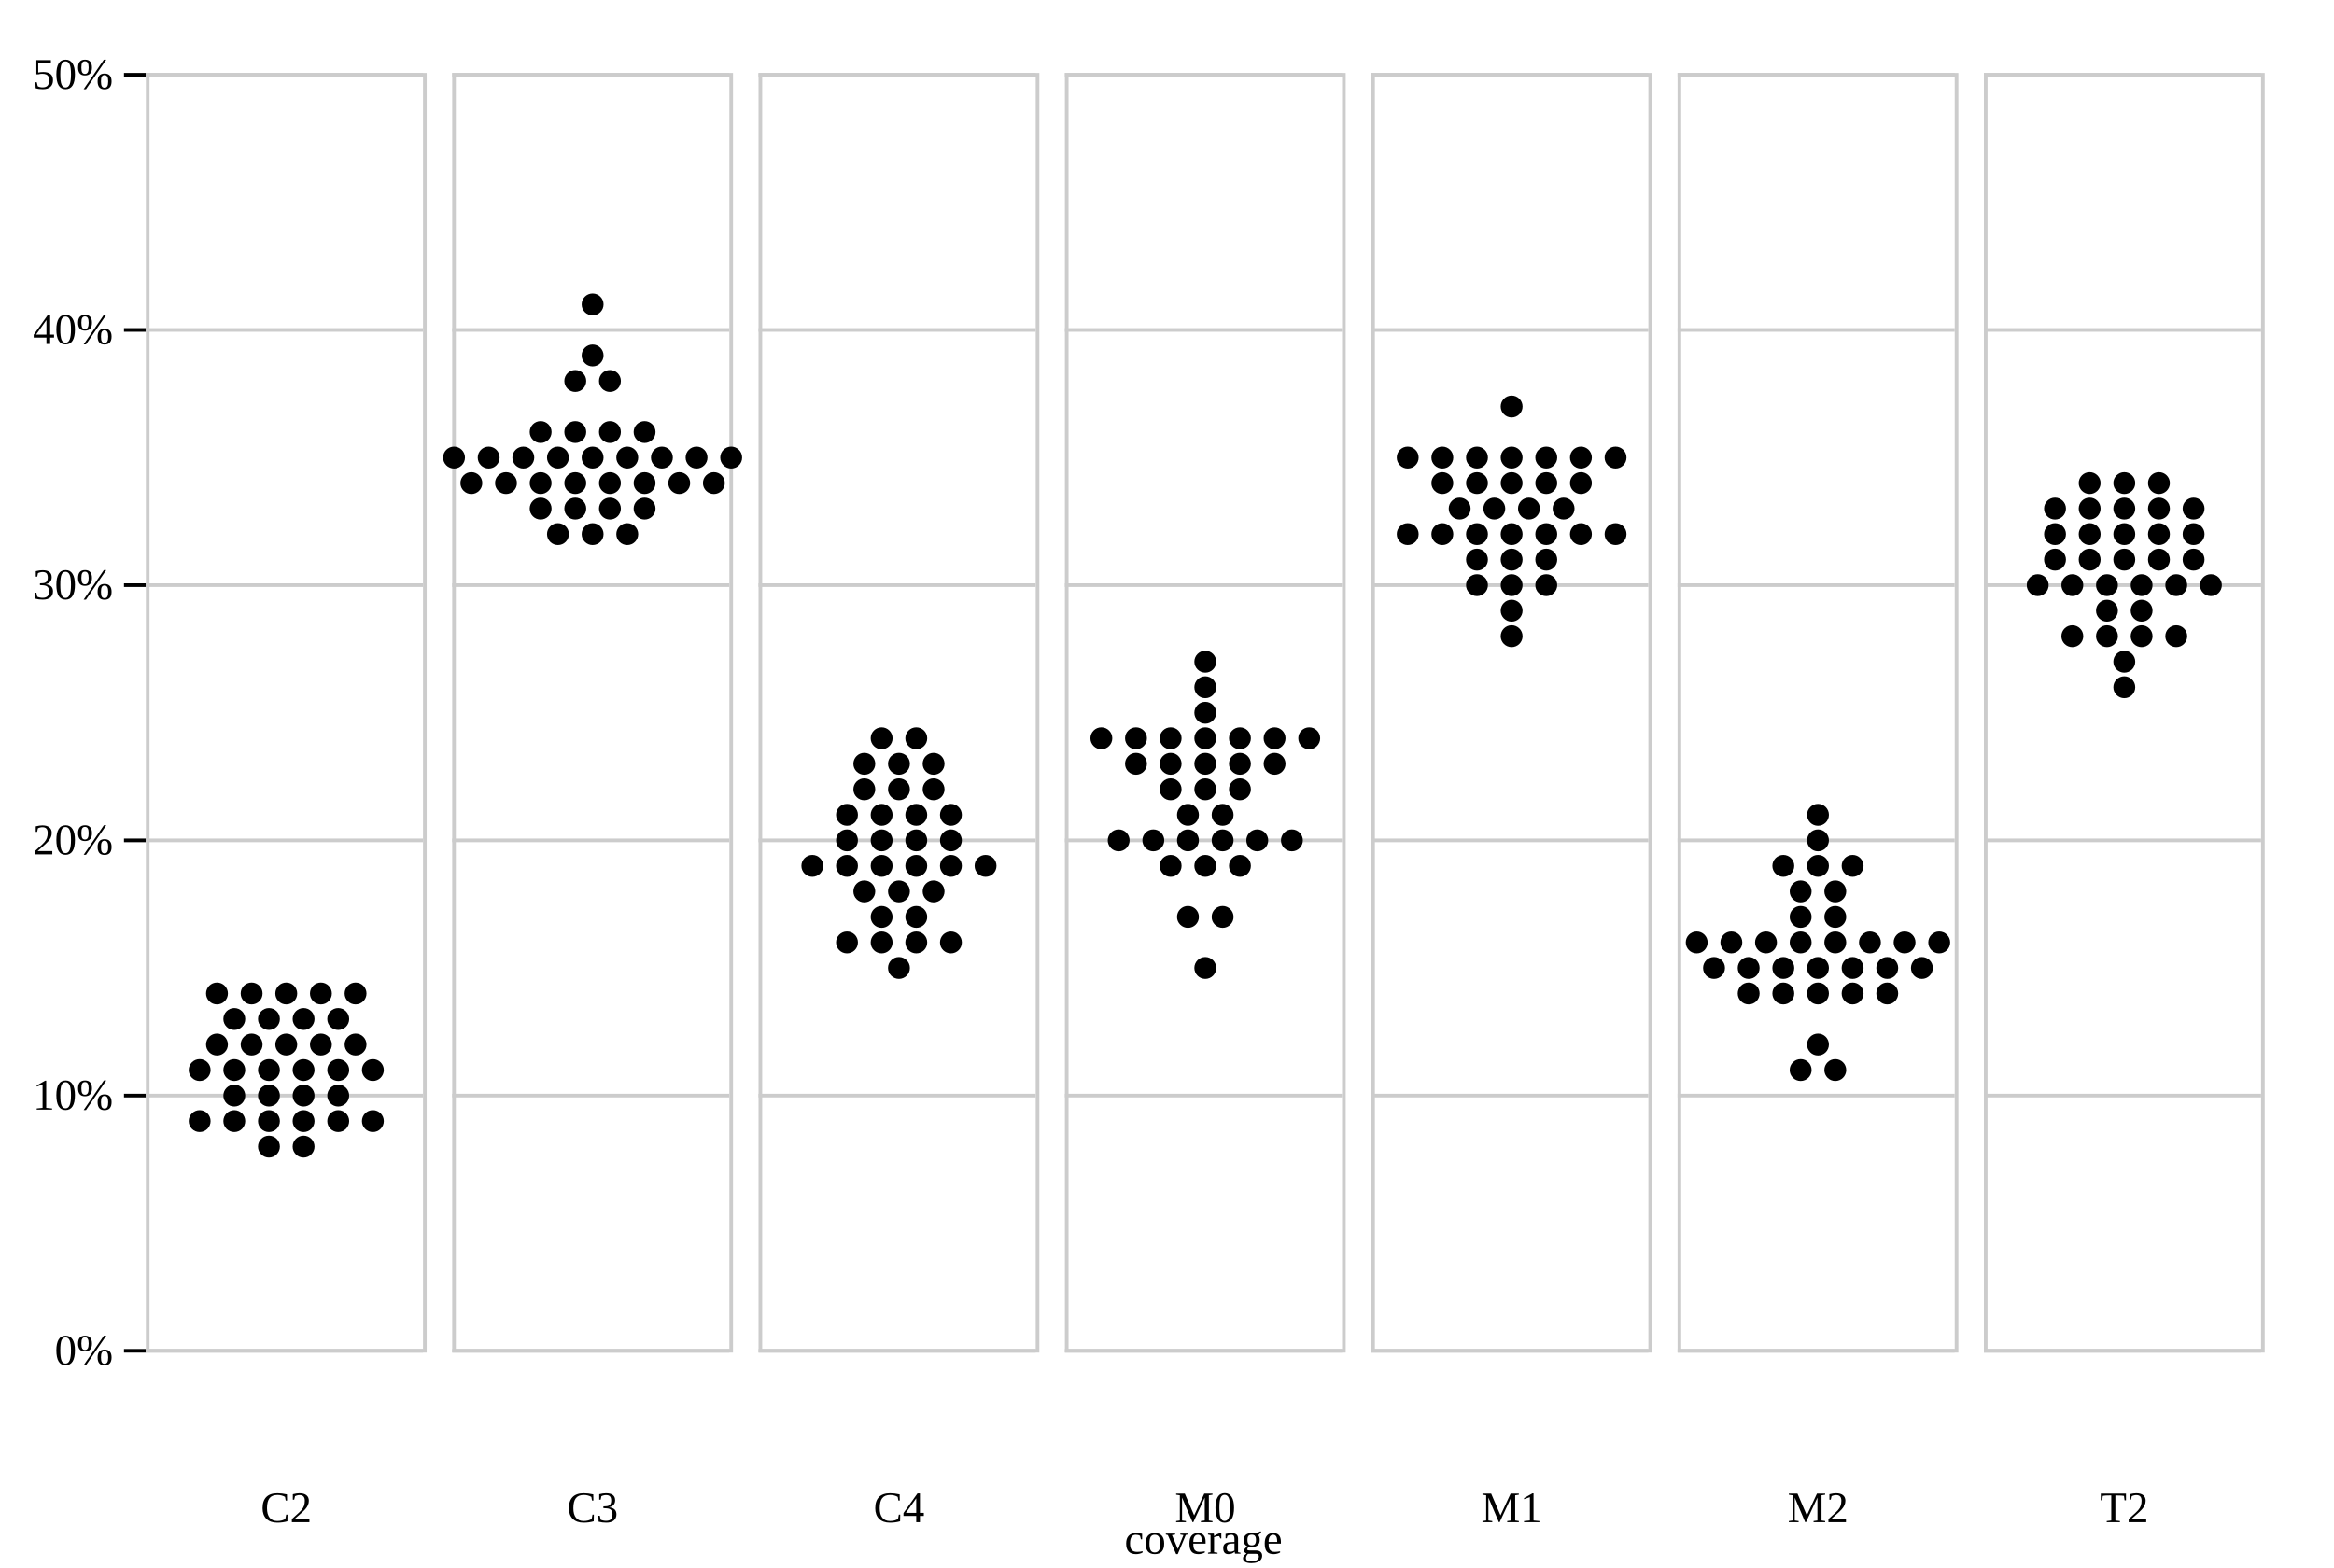
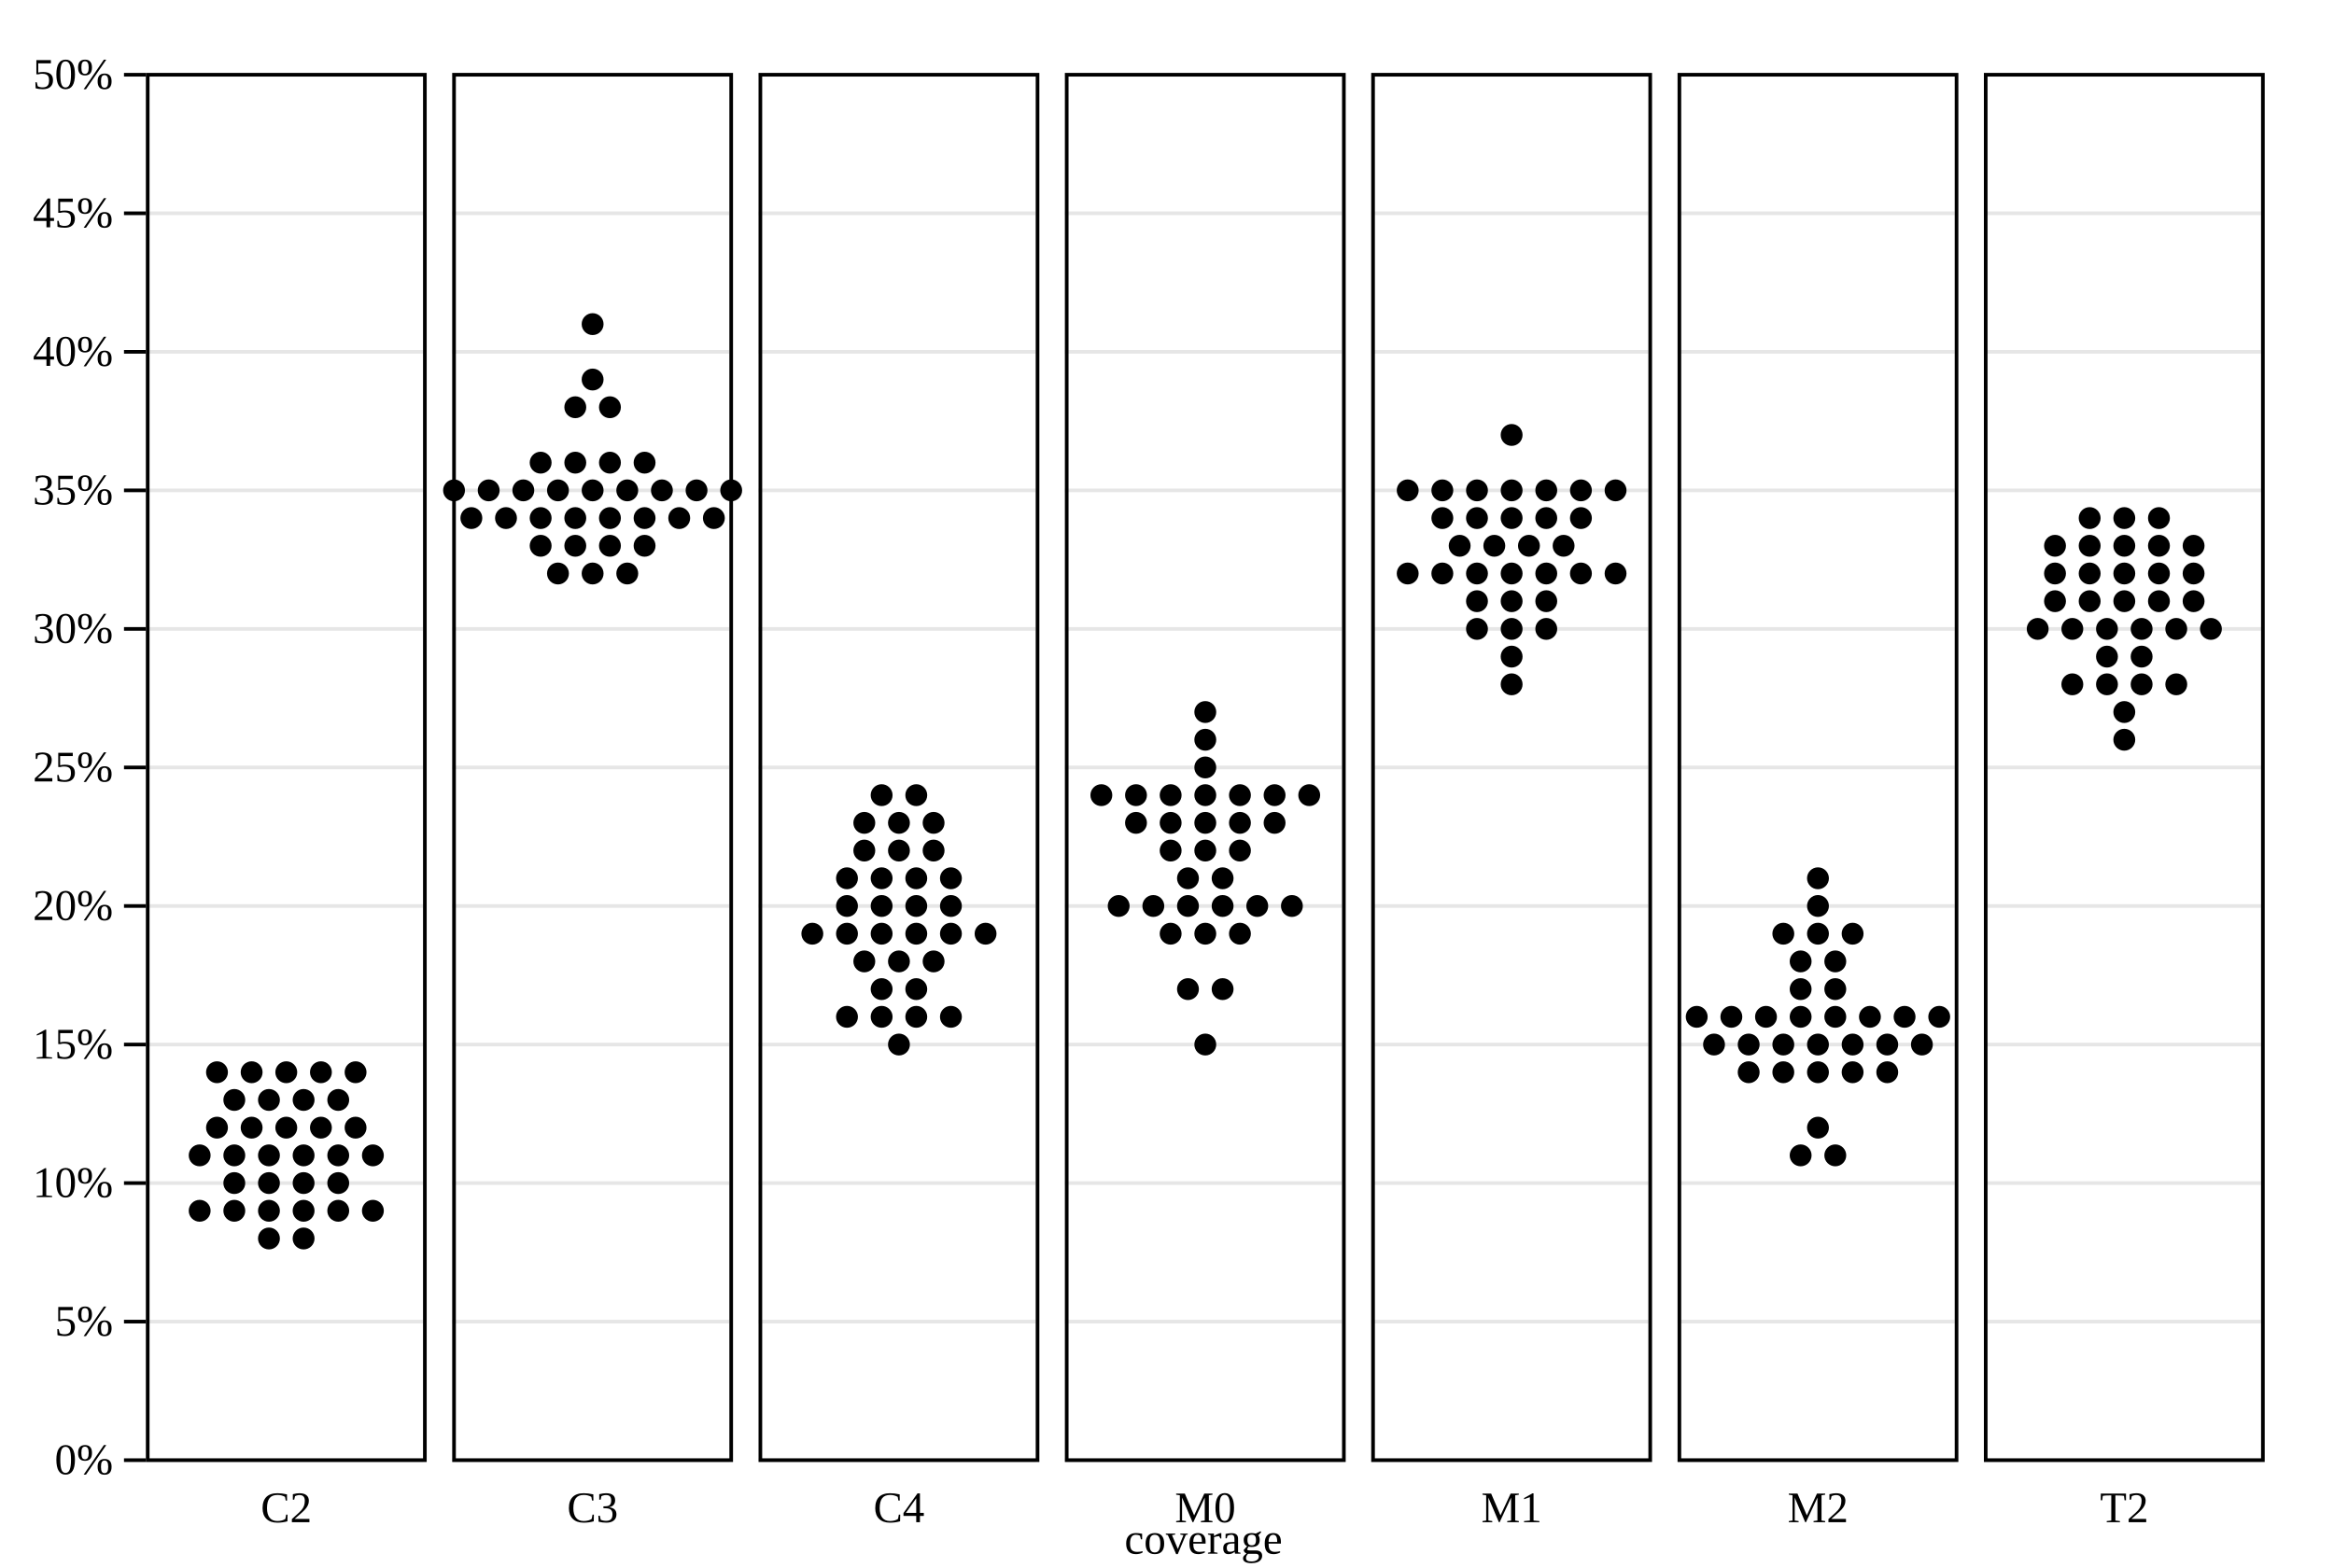
<svg xmlns="http://www.w3.org/2000/svg" class="plot" fill="currentColor" text-anchor="middle" width="640" height="430" viewBox="0 0 640 430">
  <g transform="translate(40,0)" fill="none" text-anchor="end">
-     <g class="tick" opacity="1" transform="translate(0,370.5)">
+     <g class="tick" opacity="1" transform="translate(0,400.5)">
      <line stroke="currentColor" x2="-6" />
      <text fill="currentColor" x="-9" dy="0.32em">0%</text>
-     </g>
-     <g class="tick" opacity="1" transform="translate(0,300.5)">
+       <path stroke="currentColor" stroke-opacity="0.1" d="M0,0h76M84,0h76M168,0h76M252,0h76M336,0h76M420,0h76M504,0h76" />
+     </g>
+     <g class="tick" opacity="1" transform="translate(0,362.5)">
+       <line stroke="currentColor" x2="-6" />
+       <text fill="currentColor" x="-9" dy="0.32em">5%</text>
+       <path stroke="currentColor" stroke-opacity="0.1" d="M0,0h76M84,0h76M168,0h76M252,0h76M336,0h76M420,0h76M504,0h76" />
+     </g>
+     <g class="tick" opacity="1" transform="translate(0,324.5)">
      <line stroke="currentColor" x2="-6" />
      <text fill="currentColor" x="-9" dy="0.32em">10%</text>
-     </g>
-     <g class="tick" opacity="1" transform="translate(0,230.5)">
+       <path stroke="currentColor" stroke-opacity="0.1" d="M0,0h76M84,0h76M168,0h76M252,0h76M336,0h76M420,0h76M504,0h76" />
+     </g>
+     <g class="tick" opacity="1" transform="translate(0,286.5)">
+       <line stroke="currentColor" x2="-6" />
+       <text fill="currentColor" x="-9" dy="0.32em">15%</text>
+       <path stroke="currentColor" stroke-opacity="0.1" d="M0,0h76M84,0h76M168,0h76M252,0h76M336,0h76M420,0h76M504,0h76" />
+     </g>
+     <g class="tick" opacity="1" transform="translate(0,248.5)">
      <line stroke="currentColor" x2="-6" />
      <text fill="currentColor" x="-9" dy="0.32em">20%</text>
-     </g>
-     <g class="tick" opacity="1" transform="translate(0,160.5)">
+       <path stroke="currentColor" stroke-opacity="0.1" d="M0,0h76M84,0h76M168,0h76M252,0h76M336,0h76M420,0h76M504,0h76" />
+     </g>
+     <g class="tick" opacity="1" transform="translate(0,210.5)">
+       <line stroke="currentColor" x2="-6" />
+       <text fill="currentColor" x="-9" dy="0.32em">25%</text>
+       <path stroke="currentColor" stroke-opacity="0.1" d="M0,0h76M84,0h76M168,0h76M252,0h76M336,0h76M420,0h76M504,0h76" />
+     </g>
+     <g class="tick" opacity="1" transform="translate(0,172.5)">
      <line stroke="currentColor" x2="-6" />
      <text fill="currentColor" x="-9" dy="0.32em">30%</text>
-     </g>
-     <g class="tick" opacity="1" transform="translate(0,90.5)">
+       <path stroke="currentColor" stroke-opacity="0.1" d="M0,0h76M84,0h76M168,0h76M252,0h76M336,0h76M420,0h76M504,0h76" />
+     </g>
+     <g class="tick" opacity="1" transform="translate(0,134.5)">
+       <line stroke="currentColor" x2="-6" />
+       <text fill="currentColor" x="-9" dy="0.32em">35%</text>
+       <path stroke="currentColor" stroke-opacity="0.1" d="M0,0h76M84,0h76M168,0h76M252,0h76M336,0h76M420,0h76M504,0h76" />
+     </g>
+     <g class="tick" opacity="1" transform="translate(0,96.5)">
      <line stroke="currentColor" x2="-6" />
      <text fill="currentColor" x="-9" dy="0.32em">40%</text>
+       <path stroke="currentColor" stroke-opacity="0.1" d="M0,0h76M84,0h76M168,0h76M252,0h76M336,0h76M420,0h76M504,0h76" />
+     </g>
+     <g class="tick" opacity="1" transform="translate(0,58.5)">
+       <line stroke="currentColor" x2="-6" />
+       <text fill="currentColor" x="-9" dy="0.32em">45%</text>
+       <path stroke="currentColor" stroke-opacity="0.1" d="M0,0h76M84,0h76M168,0h76M252,0h76M336,0h76M420,0h76M504,0h76" />
    </g>
    <g class="tick" opacity="1" transform="translate(0,20.5)">
      <line stroke="currentColor" x2="-6" />
      <text fill="currentColor" x="-9" dy="0.32em">50%</text>
-     </g>
-     <g class="tick" opacity="1" transform="translate(0,-49.5)">
-       <line stroke="currentColor" x2="-6" />
-       <text fill="currentColor" x="-9" dy="0.32em">60%</text>
-     </g>
-     <g class="tick" opacity="1" transform="translate(0,-119.5)">
-       <line stroke="currentColor" x2="-6" />
-       <text fill="currentColor" x="-9" dy="0.32em">70%</text>
-     </g>
-     <g class="tick" opacity="1" transform="translate(0,-189.5)">
-       <line stroke="currentColor" x2="-6" />
-       <text fill="currentColor" x="-9" dy="0.32em">80%</text>
-     </g>
-     <g class="tick" opacity="1" transform="translate(0,-259.5)">
-       <line stroke="currentColor" x2="-6" />
-       <text fill="currentColor" x="-9" dy="0.32em">90%</text>
+       <path stroke="currentColor" stroke-opacity="0.1" d="M0,0h76M84,0h76M168,0h76M252,0h76M336,0h76M420,0h76M504,0h76" />
    </g>
  </g>
  <g transform="translate(0,400)" fill="none" text-anchor="middle">
    <g class="tick" opacity="1" transform="translate(78.5,0)">
      <line stroke="currentColor" y2="0" />
      <text fill="currentColor" y="9" dy="0.71em">C2</text>
    </g>
    <g class="tick" opacity="1" transform="translate(162.5,0)">
      <line stroke="currentColor" y2="0" />
      <text fill="currentColor" y="9" dy="0.71em">C3</text>
    </g>
    <g class="tick" opacity="1" transform="translate(246.5,0)">
      <line stroke="currentColor" y2="0" />
      <text fill="currentColor" y="9" dy="0.71em">C4</text>
    </g>
    <g class="tick" opacity="1" transform="translate(330.5,0)">
      <line stroke="currentColor" y2="0" />
      <text fill="currentColor" y="9" dy="0.71em">M0</text>
    </g>
    <g class="tick" opacity="1" transform="translate(414.5,0)">
      <line stroke="currentColor" y2="0" />
      <text fill="currentColor" y="9" dy="0.71em">M1</text>
    </g>
    <g class="tick" opacity="1" transform="translate(498.5,0)">
      <line stroke="currentColor" y2="0" />
      <text fill="currentColor" y="9" dy="0.71em">M2</text>
    </g>
    <g class="tick" opacity="1" transform="translate(582.5,0)">
      <line stroke="currentColor" y2="0" />
      <text fill="currentColor" y="9" dy="0.71em">T2</text>
    </g>
    <text fill="currentColor" transform="translate(330,30)" dy="-0.32em" text-anchor="middle">coverage</text>
  </g>
  <g>
    <g transform="translate(40,0)">
-       <g transform="translate(0,370)" fill="none" text-anchor="middle" />
+       <rect fill="none" stroke="currentColor" transform="translate(0.5,0.5)" x="0" y="20" width="76" height="380" />
+       <g fill="black" transform="translate(0.5,0.5)">
+         <circle cx="19" cy="308.8" r="3" />
+         <circle cx="23.75" cy="324" r="3" />
+         <circle cx="14.25" cy="331.6" r="3" />
+         <circle cx="19" cy="293.6" r="3" />
+         <circle cx="23.75" cy="331.6" r="3" />
+         <circle cx="28.5" cy="308.8" r="3" />
+         <circle cx="33.25" cy="339.2" r="3" />
+         <circle cx="33.25" cy="331.6" r="3" />
+         <circle cx="14.25" cy="316.4" r="3" />
+         <circle cx="28.5" cy="293.6" r="3" />
+         <circle cx="23.75" cy="301.2" r="3" />
+         <circle cx="33.25" cy="324" r="3" />
+         <circle cx="38" cy="293.6" r="3" />
+         <circle cx="23.75" cy="316.4" r="3" />
+         <circle cx="33.25" cy="316.4" r="3" />
+         <circle cx="33.25" cy="301.2" r="3" />
+         <circle cx="42.75" cy="331.6" r="3" />
+         <circle cx="42.75" cy="339.2" r="3" />
+         <circle cx="38" cy="308.8" r="3" />
+         <circle cx="42.75" cy="324" r="3" />
+         <circle cx="52.25" cy="331.6" r="3" />
+         <circle cx="47.5" cy="293.6" r="3" />
+         <circle cx="42.75" cy="316.4" r="3" />
+         <circle cx="52.25" cy="316.4" r="3" />
+         <circle cx="47.5" cy="308.8" r="3" />
+         <circle cx="61.75" cy="316.4" r="3" />
+         <circle cx="57" cy="293.6" r="3" />
+         <circle cx="61.75" cy="331.6" r="3" />
+         <circle cx="57" cy="308.8" r="3" />
+         <circle cx="42.75" cy="301.2" r="3" />
+         <circle cx="52.25" cy="324" r="3" />
+         <circle cx="52.25" cy="301.2" r="3" />
+       </g>
    </g>
    <g transform="translate(124,0)">
-       <g transform="translate(0,370)" fill="none" text-anchor="middle" />
+       <rect fill="none" stroke="currentColor" transform="translate(0.5,0.5)" x="0" y="20" width="76" height="380" />
+       <g fill="black" transform="translate(0.5,0.5)">
+         <circle cx="4.75" cy="141.6" r="3" />
+         <circle cx="0" cy="134" r="3" />
+         <circle cx="33.25" cy="111.2" r="3" />
+         <circle cx="14.25" cy="141.6" r="3" />
+         <circle cx="28.5" cy="156.8" r="3" />
+         <circle cx="9.5" cy="134" r="3" />
+         <circle cx="38" cy="103.6" r="3" />
+         <circle cx="23.75" cy="141.6" r="3" />
+         <circle cx="38" cy="156.8" r="3" />
+         <circle cx="19" cy="134" r="3" />
+         <circle cx="33.25" cy="141.6" r="3" />
+         <circle cx="23.75" cy="149.2" r="3" />
+         <circle cx="28.5" cy="134" r="3" />
+         <circle cx="38" cy="134" r="3" />
+         <circle cx="42.75" cy="141.6" r="3" />
+         <circle cx="47.5" cy="156.8" r="3" />
+         <circle cx="23.75" cy="126.4" r="3" />
+         <circle cx="47.5" cy="134" r="3" />
+         <circle cx="33.25" cy="126.4" r="3" />
+         <circle cx="57" cy="134" r="3" />
+         <circle cx="33.25" cy="149.2" r="3" />
+         <circle cx="42.75" cy="111.2" r="3" />
+         <circle cx="52.25" cy="141.6" r="3" />
+         <circle cx="38" cy="88.4" r="3" />
+         <circle cx="42.75" cy="126.4" r="3" />
+         <circle cx="42.75" cy="149.2" r="3" />
+         <circle cx="61.75" cy="141.6" r="3" />
+         <circle cx="52.25" cy="149.2" r="3" />
+         <circle cx="66.5" cy="134" r="3" />
+         <circle cx="71.25" cy="141.6" r="3" />
+         <circle cx="52.25" cy="126.4" r="3" />
+         <circle cx="76" cy="134" r="3" />
+       </g>
    </g>
    <g transform="translate(208,0)">
-       <g transform="translate(0,370)" fill="none" text-anchor="middle" />
+       <rect fill="none" stroke="currentColor" transform="translate(0.5,0.5)" x="0" y="20" width="76" height="380" />
+       <g fill="black" transform="translate(0.5,0.5)">
+         <circle cx="23.75" cy="240.4" r="3" />
+         <circle cx="23.75" cy="278.4" r="3" />
+         <circle cx="23.75" cy="248" r="3" />
+         <circle cx="33.25" cy="248" r="3" />
+         <circle cx="28.5" cy="225.2" r="3" />
+         <circle cx="33.25" cy="217.6" r="3" />
+         <circle cx="42.75" cy="217.6" r="3" />
+         <circle cx="33.25" cy="240.4" r="3" />
+         <circle cx="33.25" cy="278.4" r="3" />
+         <circle cx="38" cy="225.2" r="3" />
+         <circle cx="42.75" cy="248" r="3" />
+         <circle cx="42.75" cy="240.4" r="3" />
+         <circle cx="42.75" cy="278.4" r="3" />
+         <circle cx="14.25" cy="255.6" r="3" />
+         <circle cx="28.5" cy="232.8" r="3" />
+         <circle cx="33.25" cy="270.8" r="3" />
+         <circle cx="23.75" cy="255.6" r="3" />
+         <circle cx="28.5" cy="263.2" r="3" />
+         <circle cx="47.5" cy="225.2" r="3" />
+         <circle cx="38" cy="263.2" r="3" />
+         <circle cx="33.25" cy="255.6" r="3" />
+         <circle cx="42.75" cy="255.6" r="3" />
+         <circle cx="47.5" cy="263.2" r="3" />
+         <circle cx="52.25" cy="240.4" r="3" />
+         <circle cx="42.75" cy="270.8" r="3" />
+         <circle cx="38" cy="286" r="3" />
+         <circle cx="38" cy="232.8" r="3" />
+         <circle cx="47.5" cy="232.8" r="3" />
+         <circle cx="52.25" cy="255.6" r="3" />
+         <circle cx="61.75" cy="255.6" r="3" />
+         <circle cx="52.25" cy="278.4" r="3" />
+         <circle cx="52.25" cy="248" r="3" />
+       </g>
    </g>
    <g transform="translate(292,0)">
-       <g transform="translate(0,370)" fill="none" text-anchor="middle" />
+       <rect fill="none" stroke="currentColor" transform="translate(0.5,0.5)" x="0" y="20" width="76" height="380" />
+       <g fill="black" transform="translate(0.5,0.5)">
+         <circle cx="14.25" cy="248" r="3" />
+         <circle cx="19" cy="225.2" r="3" />
+         <circle cx="23.75" cy="248" r="3" />
+         <circle cx="33.25" cy="240.4" r="3" />
+         <circle cx="9.5" cy="217.6" r="3" />
+         <circle cx="33.25" cy="248" r="3" />
+         <circle cx="28.5" cy="255.6" r="3" />
+         <circle cx="42.75" cy="248" r="3" />
+         <circle cx="38" cy="286" r="3" />
+         <circle cx="38" cy="210" r="3" />
+         <circle cx="33.25" cy="270.8" r="3" />
+         <circle cx="28.5" cy="225.2" r="3" />
+         <circle cx="38" cy="255.6" r="3" />
+         <circle cx="28.5" cy="232.8" r="3" />
+         <circle cx="38" cy="232.8" r="3" />
+         <circle cx="52.25" cy="248" r="3" />
+         <circle cx="61.75" cy="248" r="3" />
+         <circle cx="19" cy="217.6" r="3" />
+         <circle cx="28.5" cy="217.6" r="3" />
+         <circle cx="38" cy="194.8" r="3" />
+         <circle cx="42.75" cy="240.4" r="3" />
+         <circle cx="38" cy="225.2" r="3" />
+         <circle cx="38" cy="217.6" r="3" />
+         <circle cx="42.75" cy="270.8" r="3" />
+         <circle cx="47.5" cy="225.2" r="3" />
+         <circle cx="57" cy="225.2" r="3" />
+         <circle cx="47.5" cy="217.6" r="3" />
+         <circle cx="57" cy="217.6" r="3" />
+         <circle cx="47.5" cy="232.8" r="3" />
+         <circle cx="66.5" cy="217.6" r="3" />
+         <circle cx="47.5" cy="255.6" r="3" />
+         <circle cx="38" cy="202.4" r="3" />
+       </g>
    </g>
    <g transform="translate(376,0)">
-       <g transform="translate(0,370)" fill="none" text-anchor="middle" />
+       <rect fill="none" stroke="currentColor" transform="translate(0.5,0.5)" x="0" y="20" width="76" height="380" />
+       <g fill="black" transform="translate(0.5,0.5)">
+         <circle cx="23.75" cy="149.2" r="3" />
+         <circle cx="19" cy="141.6" r="3" />
+         <circle cx="9.5" cy="134" r="3" />
+         <circle cx="19" cy="134" r="3" />
+         <circle cx="38" cy="179.6" r="3" />
+         <circle cx="9.5" cy="156.8" r="3" />
+         <circle cx="28.5" cy="134" r="3" />
+         <circle cx="28.5" cy="141.6" r="3" />
+         <circle cx="19" cy="156.8" r="3" />
+         <circle cx="28.5" cy="156.8" r="3" />
+         <circle cx="28.5" cy="172" r="3" />
+         <circle cx="28.5" cy="164.4" r="3" />
+         <circle cx="38" cy="156.8" r="3" />
+         <circle cx="38" cy="164.4" r="3" />
+         <circle cx="33.25" cy="149.2" r="3" />
+         <circle cx="38" cy="187.2" r="3" />
+         <circle cx="38" cy="134" r="3" />
+         <circle cx="47.5" cy="134" r="3" />
+         <circle cx="38" cy="172" r="3" />
+         <circle cx="38" cy="118.8" r="3" />
+         <circle cx="47.5" cy="156.8" r="3" />
+         <circle cx="47.5" cy="172" r="3" />
+         <circle cx="38" cy="141.6" r="3" />
+         <circle cx="57" cy="156.8" r="3" />
+         <circle cx="57" cy="134" r="3" />
+         <circle cx="47.5" cy="164.4" r="3" />
+         <circle cx="66.5" cy="134" r="3" />
+         <circle cx="66.5" cy="156.8" r="3" />
+         <circle cx="42.75" cy="149.2" r="3" />
+         <circle cx="47.5" cy="141.6" r="3" />
+         <circle cx="52.25" cy="149.2" r="3" />
+         <circle cx="57" cy="141.6" r="3" />
+       </g>
    </g>
    <g transform="translate(460,0)">
-       <g transform="translate(0,370)" fill="none" text-anchor="middle" />
+       <rect fill="none" stroke="currentColor" transform="translate(0.5,0.5)" x="0" y="20" width="76" height="380" />
+       <g fill="black" transform="translate(0.5,0.5)">
+         <circle cx="33.25" cy="316.4" r="3" />
+         <circle cx="33.25" cy="263.2" r="3" />
+         <circle cx="9.5" cy="286" r="3" />
+         <circle cx="19" cy="293.6" r="3" />
+         <circle cx="28.5" cy="255.6" r="3" />
+         <circle cx="19" cy="286" r="3" />
+         <circle cx="42.75" cy="263.2" r="3" />
+         <circle cx="28.5" cy="286" r="3" />
+         <circle cx="4.75" cy="278.4" r="3" />
+         <circle cx="38" cy="248" r="3" />
+         <circle cx="28.5" cy="293.6" r="3" />
+         <circle cx="38" cy="286" r="3" />
+         <circle cx="38" cy="255.6" r="3" />
+         <circle cx="42.75" cy="316.4" r="3" />
+         <circle cx="47.5" cy="286" r="3" />
+         <circle cx="14.25" cy="278.4" r="3" />
+         <circle cx="23.75" cy="278.4" r="3" />
+         <circle cx="33.25" cy="270.8" r="3" />
+         <circle cx="42.75" cy="270.8" r="3" />
+         <circle cx="38" cy="308.8" r="3" />
+         <circle cx="57" cy="286" r="3" />
+         <circle cx="33.25" cy="278.4" r="3" />
+         <circle cx="38" cy="293.6" r="3" />
+         <circle cx="42.75" cy="278.4" r="3" />
+         <circle cx="47.5" cy="255.6" r="3" />
+         <circle cx="66.5" cy="286" r="3" />
+         <circle cx="52.25" cy="278.4" r="3" />
+         <circle cx="47.5" cy="293.6" r="3" />
+         <circle cx="57" cy="293.6" r="3" />
+         <circle cx="61.75" cy="278.4" r="3" />
+         <circle cx="71.25" cy="278.4" r="3" />
+         <circle cx="38" cy="240.4" r="3" />
+       </g>
    </g>
    <g transform="translate(544,0)">
-       <g transform="translate(0,370)" fill="none" text-anchor="middle" />
-     </g>
-     <g transform="translate(40,0)">
-       <rect fill="none" stroke="#ccc" transform="translate(0.5,0.5)" x="0" y="20" width="76" height="350" />
-       <g stroke="#ccc" transform="translate(0,0.5)">
-         <line x1="0" x2="76" y1="370" y2="370" />
-         <line x1="0" x2="76" y1="300" y2="300" />
-         <line x1="0" x2="76" y1="230" y2="230" />
-         <line x1="0" x2="76" y1="160" y2="160" />
-         <line x1="0" x2="76" y1="90" y2="90" />
-         <line x1="0" x2="76" y1="20" y2="20" />
-         <line x1="0" x2="76" y1="-50" y2="-50" />
-         <line x1="0" x2="76" y1="-120" y2="-120" />
-         <line x1="0" x2="76" y1="-190" y2="-190" />
-         <line x1="0" x2="76" y1="-260" y2="-260" />
-       </g>
-       <g fill="black" transform="translate(0.5,0.5)">
-         <circle cx="19" cy="286" r="3" />
-         <circle cx="23.75" cy="300" r="3" />
-         <circle cx="14.25" cy="307" r="3" />
-         <circle cx="19" cy="272" r="3" />
-         <circle cx="23.75" cy="307" r="3" />
-         <circle cx="28.5" cy="286" r="3" />
-         <circle cx="33.25" cy="314" r="3" />
-         <circle cx="33.25" cy="307" r="3" />
-         <circle cx="14.25" cy="293" r="3" />
-         <circle cx="28.5" cy="272" r="3" />
-         <circle cx="23.75" cy="279" r="3" />
-         <circle cx="33.25" cy="300" r="3" />
-         <circle cx="38" cy="272" r="3" />
-         <circle cx="23.75" cy="293" r="3" />
-         <circle cx="33.25" cy="293" r="3" />
-         <circle cx="33.25" cy="279" r="3" />
-         <circle cx="42.75" cy="307" r="3" />
-         <circle cx="42.75" cy="314" r="3" />
-         <circle cx="38" cy="286" r="3" />
-         <circle cx="42.75" cy="300" r="3" />
-         <circle cx="52.25" cy="307" r="3" />
-         <circle cx="47.5" cy="272" r="3" />
-         <circle cx="42.75" cy="293" r="3" />
-         <circle cx="52.25" cy="293" r="3" />
-         <circle cx="47.5" cy="286" r="3" />
-         <circle cx="61.75" cy="293" r="3" />
-         <circle cx="57" cy="272" r="3" />
-         <circle cx="61.75" cy="307" r="3" />
-         <circle cx="57" cy="286" r="3" />
-         <circle cx="42.75" cy="279" r="3" />
-         <circle cx="52.25" cy="300" r="3" />
-         <circle cx="52.25" cy="279" r="3" />
-       </g>
-     </g>
-     <g transform="translate(124,0)">
-       <rect fill="none" stroke="#ccc" transform="translate(0.5,0.5)" x="0" y="20" width="76" height="350" />
-       <g stroke="#ccc" transform="translate(0,0.5)">
-         <line x1="0" x2="76" y1="370" y2="370" />
-         <line x1="0" x2="76" y1="300" y2="300" />
-         <line x1="0" x2="76" y1="230" y2="230" />
-         <line x1="0" x2="76" y1="160" y2="160" />
-         <line x1="0" x2="76" y1="90" y2="90" />
-         <line x1="0" x2="76" y1="20" y2="20" />
-         <line x1="0" x2="76" y1="-50" y2="-50" />
-         <line x1="0" x2="76" y1="-120" y2="-120" />
-         <line x1="0" x2="76" y1="-190" y2="-190" />
-         <line x1="0" x2="76" y1="-260" y2="-260" />
-       </g>
-       <g fill="black" transform="translate(0.5,0.5)">
-         <circle cx="4.75" cy="132" r="3" />
-         <circle cx="0" cy="125" r="3" />
-         <circle cx="33.25" cy="104" r="3" />
-         <circle cx="14.25" cy="132" r="3" />
-         <circle cx="28.5" cy="146" r="3" />
-         <circle cx="9.5" cy="125" r="3" />
-         <circle cx="38" cy="97" r="3" />
-         <circle cx="23.75" cy="132" r="3" />
-         <circle cx="38" cy="146" r="3" />
-         <circle cx="19" cy="125" r="3" />
-         <circle cx="33.25" cy="132" r="3" />
-         <circle cx="23.75" cy="139" r="3" />
-         <circle cx="28.5" cy="125" r="3" />
-         <circle cx="38" cy="125" r="3" />
-         <circle cx="42.75" cy="132" r="3" />
-         <circle cx="47.5" cy="146" r="3" />
-         <circle cx="23.75" cy="118" r="3" />
-         <circle cx="47.5" cy="125" r="3" />
-         <circle cx="33.25" cy="118" r="3" />
-         <circle cx="57" cy="125" r="3" />
-         <circle cx="33.25" cy="139" r="3" />
-         <circle cx="42.75" cy="104" r="3" />
-         <circle cx="52.25" cy="132" r="3" />
-         <circle cx="38" cy="83" r="3" />
-         <circle cx="42.75" cy="118" r="3" />
-         <circle cx="42.75" cy="139" r="3" />
-         <circle cx="61.75" cy="132" r="3" />
-         <circle cx="52.25" cy="139" r="3" />
-         <circle cx="66.5" cy="125" r="3" />
-         <circle cx="71.25" cy="132" r="3" />
-         <circle cx="52.25" cy="118" r="3" />
-         <circle cx="76" cy="125" r="3" />
-       </g>
-     </g>
-     <g transform="translate(208,0)">
-       <rect fill="none" stroke="#ccc" transform="translate(0.5,0.5)" x="0" y="20" width="76" height="350" />
-       <g stroke="#ccc" transform="translate(0,0.5)">
-         <line x1="0" x2="76" y1="370" y2="370" />
-         <line x1="0" x2="76" y1="300" y2="300" />
-         <line x1="0" x2="76" y1="230" y2="230" />
-         <line x1="0" x2="76" y1="160" y2="160" />
-         <line x1="0" x2="76" y1="90" y2="90" />
-         <line x1="0" x2="76" y1="20" y2="20" />
-         <line x1="0" x2="76" y1="-50" y2="-50" />
-         <line x1="0" x2="76" y1="-120" y2="-120" />
-         <line x1="0" x2="76" y1="-190" y2="-190" />
-         <line x1="0" x2="76" y1="-260" y2="-260" />
-       </g>
-       <g fill="black" transform="translate(0.5,0.5)">
-         <circle cx="23.75" cy="223" r="3" />
-         <circle cx="23.75" cy="258" r="3" />
-         <circle cx="23.75" cy="230" r="3" />
-         <circle cx="33.25" cy="230" r="3" />
-         <circle cx="28.5" cy="209" r="3" />
-         <circle cx="33.25" cy="202" r="3" />
-         <circle cx="42.75" cy="202" r="3" />
-         <circle cx="33.25" cy="223" r="3" />
-         <circle cx="33.25" cy="258" r="3" />
-         <circle cx="38" cy="209" r="3" />
-         <circle cx="42.75" cy="230" r="3" />
-         <circle cx="42.75" cy="223" r="3" />
-         <circle cx="42.75" cy="258" r="3" />
-         <circle cx="14.25" cy="237" r="3" />
-         <circle cx="28.5" cy="216" r="3" />
-         <circle cx="33.25" cy="251" r="3" />
-         <circle cx="23.75" cy="237" r="3" />
-         <circle cx="28.5" cy="244" r="3" />
-         <circle cx="47.5" cy="209" r="3" />
-         <circle cx="38" cy="244" r="3" />
-         <circle cx="33.25" cy="237" r="3" />
-         <circle cx="42.75" cy="237" r="3" />
-         <circle cx="47.5" cy="244" r="3" />
-         <circle cx="52.25" cy="223" r="3" />
-         <circle cx="42.75" cy="251" r="3" />
-         <circle cx="38" cy="265" r="3" />
-         <circle cx="38" cy="216" r="3" />
-         <circle cx="47.5" cy="216" r="3" />
-         <circle cx="52.25" cy="237" r="3" />
-         <circle cx="61.75" cy="237" r="3" />
-         <circle cx="52.25" cy="258" r="3" />
-         <circle cx="52.25" cy="230" r="3" />
-       </g>
-     </g>
-     <g transform="translate(292,0)">
-       <rect fill="none" stroke="#ccc" transform="translate(0.5,0.5)" x="0" y="20" width="76" height="350" />
-       <g stroke="#ccc" transform="translate(0,0.5)">
-         <line x1="0" x2="76" y1="370" y2="370" />
-         <line x1="0" x2="76" y1="300" y2="300" />
-         <line x1="0" x2="76" y1="230" y2="230" />
-         <line x1="0" x2="76" y1="160" y2="160" />
-         <line x1="0" x2="76" y1="90" y2="90" />
-         <line x1="0" x2="76" y1="20" y2="20" />
-         <line x1="0" x2="76" y1="-50" y2="-50" />
-         <line x1="0" x2="76" y1="-120" y2="-120" />
-         <line x1="0" x2="76" y1="-190" y2="-190" />
-         <line x1="0" x2="76" y1="-260" y2="-260" />
-       </g>
-       <g fill="black" transform="translate(0.5,0.5)">
-         <circle cx="14.25" cy="230" r="3" />
-         <circle cx="19" cy="209" r="3" />
-         <circle cx="23.75" cy="230" r="3" />
-         <circle cx="33.25" cy="223" r="3" />
-         <circle cx="9.5" cy="202" r="3" />
-         <circle cx="33.25" cy="230" r="3" />
-         <circle cx="28.5" cy="237" r="3" />
-         <circle cx="42.75" cy="230" r="3" />
-         <circle cx="38" cy="265" r="3" />
-         <circle cx="38" cy="195" r="3" />
-         <circle cx="33.25" cy="251" r="3" />
-         <circle cx="28.5" cy="209" r="3" />
-         <circle cx="38" cy="237" r="3" />
-         <circle cx="28.5" cy="216" r="3" />
-         <circle cx="38" cy="216" r="3" />
-         <circle cx="52.25" cy="230" r="3" />
-         <circle cx="61.75" cy="230" r="3" />
-         <circle cx="19" cy="202" r="3" />
-         <circle cx="28.5" cy="202" r="3" />
-         <circle cx="38" cy="181" r="3" />
-         <circle cx="42.75" cy="223" r="3" />
-         <circle cx="38" cy="209" r="3" />
-         <circle cx="38" cy="202" r="3" />
-         <circle cx="42.75" cy="251" r="3" />
-         <circle cx="47.5" cy="209" r="3" />
-         <circle cx="57" cy="209" r="3" />
-         <circle cx="47.5" cy="202" r="3" />
-         <circle cx="57" cy="202" r="3" />
-         <circle cx="47.5" cy="216" r="3" />
-         <circle cx="66.5" cy="202" r="3" />
-         <circle cx="47.5" cy="237" r="3" />
-         <circle cx="38" cy="188" r="3" />
-       </g>
-     </g>
-     <g transform="translate(376,0)">
-       <rect fill="none" stroke="#ccc" transform="translate(0.5,0.5)" x="0" y="20" width="76" height="350" />
-       <g stroke="#ccc" transform="translate(0,0.5)">
-         <line x1="0" x2="76" y1="370" y2="370" />
-         <line x1="0" x2="76" y1="300" y2="300" />
-         <line x1="0" x2="76" y1="230" y2="230" />
-         <line x1="0" x2="76" y1="160" y2="160" />
-         <line x1="0" x2="76" y1="90" y2="90" />
-         <line x1="0" x2="76" y1="20" y2="20" />
-         <line x1="0" x2="76" y1="-50" y2="-50" />
-         <line x1="0" x2="76" y1="-120" y2="-120" />
-         <line x1="0" x2="76" y1="-190" y2="-190" />
-         <line x1="0" x2="76" y1="-260" y2="-260" />
-       </g>
-       <g fill="black" transform="translate(0.5,0.5)">
-         <circle cx="23.75" cy="139" r="3" />
-         <circle cx="19" cy="132" r="3" />
-         <circle cx="9.5" cy="125" r="3" />
-         <circle cx="19" cy="125" r="3" />
-         <circle cx="38" cy="167" r="3" />
-         <circle cx="9.5" cy="146" r="3" />
-         <circle cx="28.5" cy="125" r="3" />
-         <circle cx="28.5" cy="132" r="3" />
-         <circle cx="19" cy="146" r="3" />
-         <circle cx="28.5" cy="146" r="3" />
-         <circle cx="28.5" cy="160" r="3" />
-         <circle cx="28.5" cy="153" r="3" />
-         <circle cx="38" cy="146" r="3" />
-         <circle cx="38" cy="153" r="3" />
-         <circle cx="33.25" cy="139" r="3" />
-         <circle cx="38" cy="174" r="3" />
-         <circle cx="38" cy="125" r="3" />
-         <circle cx="47.5" cy="125" r="3" />
-         <circle cx="38" cy="160" r="3" />
-         <circle cx="38" cy="111" r="3" />
-         <circle cx="47.5" cy="146" r="3" />
-         <circle cx="47.5" cy="160" r="3" />
-         <circle cx="38" cy="132" r="3" />
-         <circle cx="57" cy="146" r="3" />
-         <circle cx="57" cy="125" r="3" />
-         <circle cx="47.5" cy="153" r="3" />
-         <circle cx="66.5" cy="125" r="3" />
-         <circle cx="66.5" cy="146" r="3" />
-         <circle cx="42.75" cy="139" r="3" />
-         <circle cx="47.5" cy="132" r="3" />
-         <circle cx="52.25" cy="139" r="3" />
-         <circle cx="57" cy="132" r="3" />
-       </g>
-     </g>
-     <g transform="translate(460,0)">
-       <rect fill="none" stroke="#ccc" transform="translate(0.5,0.5)" x="0" y="20" width="76" height="350" />
-       <g stroke="#ccc" transform="translate(0,0.5)">
-         <line x1="0" x2="76" y1="370" y2="370" />
-         <line x1="0" x2="76" y1="300" y2="300" />
-         <line x1="0" x2="76" y1="230" y2="230" />
-         <line x1="0" x2="76" y1="160" y2="160" />
-         <line x1="0" x2="76" y1="90" y2="90" />
-         <line x1="0" x2="76" y1="20" y2="20" />
-         <line x1="0" x2="76" y1="-50" y2="-50" />
-         <line x1="0" x2="76" y1="-120" y2="-120" />
-         <line x1="0" x2="76" y1="-190" y2="-190" />
-         <line x1="0" x2="76" y1="-260" y2="-260" />
-       </g>
-       <g fill="black" transform="translate(0.5,0.5)">
-         <circle cx="33.25" cy="293" r="3" />
-         <circle cx="33.25" cy="244" r="3" />
-         <circle cx="9.5" cy="265" r="3" />
-         <circle cx="19" cy="272" r="3" />
-         <circle cx="28.5" cy="237" r="3" />
-         <circle cx="19" cy="265" r="3" />
-         <circle cx="42.75" cy="244" r="3" />
-         <circle cx="28.5" cy="265" r="3" />
-         <circle cx="4.75" cy="258" r="3" />
-         <circle cx="38" cy="230" r="3" />
-         <circle cx="28.5" cy="272" r="3" />
-         <circle cx="38" cy="265" r="3" />
-         <circle cx="38" cy="237" r="3" />
-         <circle cx="42.75" cy="293" r="3" />
-         <circle cx="47.5" cy="265" r="3" />
-         <circle cx="14.25" cy="258" r="3" />
-         <circle cx="23.75" cy="258" r="3" />
-         <circle cx="33.25" cy="251" r="3" />
-         <circle cx="42.75" cy="251" r="3" />
-         <circle cx="38" cy="286" r="3" />
-         <circle cx="57" cy="265" r="3" />
-         <circle cx="33.25" cy="258" r="3" />
-         <circle cx="38" cy="272" r="3" />
-         <circle cx="42.75" cy="258" r="3" />
-         <circle cx="47.5" cy="237" r="3" />
-         <circle cx="66.5" cy="265" r="3" />
-         <circle cx="52.25" cy="258" r="3" />
-         <circle cx="47.5" cy="272" r="3" />
-         <circle cx="57" cy="272" r="3" />
-         <circle cx="61.75" cy="258" r="3" />
-         <circle cx="71.25" cy="258" r="3" />
-         <circle cx="38" cy="223" r="3" />
-       </g>
-     </g>
-     <g transform="translate(544,0)">
-       <rect fill="none" stroke="#ccc" transform="translate(0.5,0.5)" x="0" y="20" width="76" height="350" />
-       <g stroke="#ccc" transform="translate(0,0.5)">
-         <line x1="0" x2="76" y1="370" y2="370" />
-         <line x1="0" x2="76" y1="300" y2="300" />
-         <line x1="0" x2="76" y1="230" y2="230" />
-         <line x1="0" x2="76" y1="160" y2="160" />
-         <line x1="0" x2="76" y1="90" y2="90" />
-         <line x1="0" x2="76" y1="20" y2="20" />
-         <line x1="0" x2="76" y1="-50" y2="-50" />
-         <line x1="0" x2="76" y1="-120" y2="-120" />
-         <line x1="0" x2="76" y1="-190" y2="-190" />
-         <line x1="0" x2="76" y1="-260" y2="-260" />
-       </g>
-       <g fill="black" transform="translate(0.5,0.5)">
-         <circle cx="19" cy="153" r="3" />
-         <circle cx="28.5" cy="153" r="3" />
-         <circle cx="33.25" cy="167" r="3" />
-         <circle cx="19" cy="146" r="3" />
-         <circle cx="38" cy="153" r="3" />
-         <circle cx="14.25" cy="160" r="3" />
-         <circle cx="19" cy="139" r="3" />
-         <circle cx="28.5" cy="132" r="3" />
-         <circle cx="23.75" cy="174" r="3" />
-         <circle cx="28.5" cy="146" r="3" />
-         <circle cx="23.75" cy="160" r="3" />
-         <circle cx="33.25" cy="160" r="3" />
-         <circle cx="38" cy="132" r="3" />
-         <circle cx="42.75" cy="160" r="3" />
-         <circle cx="38" cy="188" r="3" />
-         <circle cx="33.25" cy="174" r="3" />
-         <circle cx="28.5" cy="139" r="3" />
-         <circle cx="38" cy="139" r="3" />
-         <circle cx="47.5" cy="132" r="3" />
-         <circle cx="42.75" cy="174" r="3" />
-         <circle cx="47.5" cy="153" r="3" />
-         <circle cx="38" cy="146" r="3" />
-         <circle cx="52.25" cy="160" r="3" />
-         <circle cx="47.5" cy="139" r="3" />
-         <circle cx="52.25" cy="174" r="3" />
-         <circle cx="61.75" cy="160" r="3" />
-         <circle cx="57" cy="153" r="3" />
-         <circle cx="47.5" cy="146" r="3" />
-         <circle cx="57" cy="139" r="3" />
-         <circle cx="57" cy="146" r="3" />
-         <circle cx="38" cy="181" r="3" />
-         <circle cx="42.75" cy="167" r="3" />
+       <rect fill="none" stroke="currentColor" transform="translate(0.5,0.5)" x="0" y="20" width="76" height="380" />
+       <g fill="black" transform="translate(0.5,0.5)">
+         <circle cx="19" cy="164.4" r="3" />
+         <circle cx="28.5" cy="164.4" r="3" />
+         <circle cx="33.25" cy="179.6" r="3" />
+         <circle cx="19" cy="156.8" r="3" />
+         <circle cx="38" cy="164.4" r="3" />
+         <circle cx="14.25" cy="172" r="3" />
+         <circle cx="19" cy="149.2" r="3" />
+         <circle cx="28.5" cy="141.6" r="3" />
+         <circle cx="23.75" cy="187.2" r="3" />
+         <circle cx="28.5" cy="156.8" r="3" />
+         <circle cx="23.75" cy="172" r="3" />
+         <circle cx="33.25" cy="172" r="3" />
+         <circle cx="38" cy="141.6" r="3" />
+         <circle cx="42.75" cy="172" r="3" />
+         <circle cx="38" cy="202.4" r="3" />
+         <circle cx="33.25" cy="187.2" r="3" />
+         <circle cx="28.5" cy="149.2" r="3" />
+         <circle cx="38" cy="149.2" r="3" />
+         <circle cx="47.5" cy="141.6" r="3" />
+         <circle cx="42.75" cy="187.2" r="3" />
+         <circle cx="47.5" cy="164.4" r="3" />
+         <circle cx="38" cy="156.8" r="3" />
+         <circle cx="52.25" cy="172" r="3" />
+         <circle cx="47.5" cy="149.2" r="3" />
+         <circle cx="52.25" cy="187.2" r="3" />
+         <circle cx="61.75" cy="172" r="3" />
+         <circle cx="57" cy="164.4" r="3" />
+         <circle cx="47.5" cy="156.8" r="3" />
+         <circle cx="57" cy="149.2" r="3" />
+         <circle cx="57" cy="156.8" r="3" />
+         <circle cx="38" cy="194.8" r="3" />
+         <circle cx="42.75" cy="179.6" r="3" />
      </g>
    </g>
  </g>
</svg>
